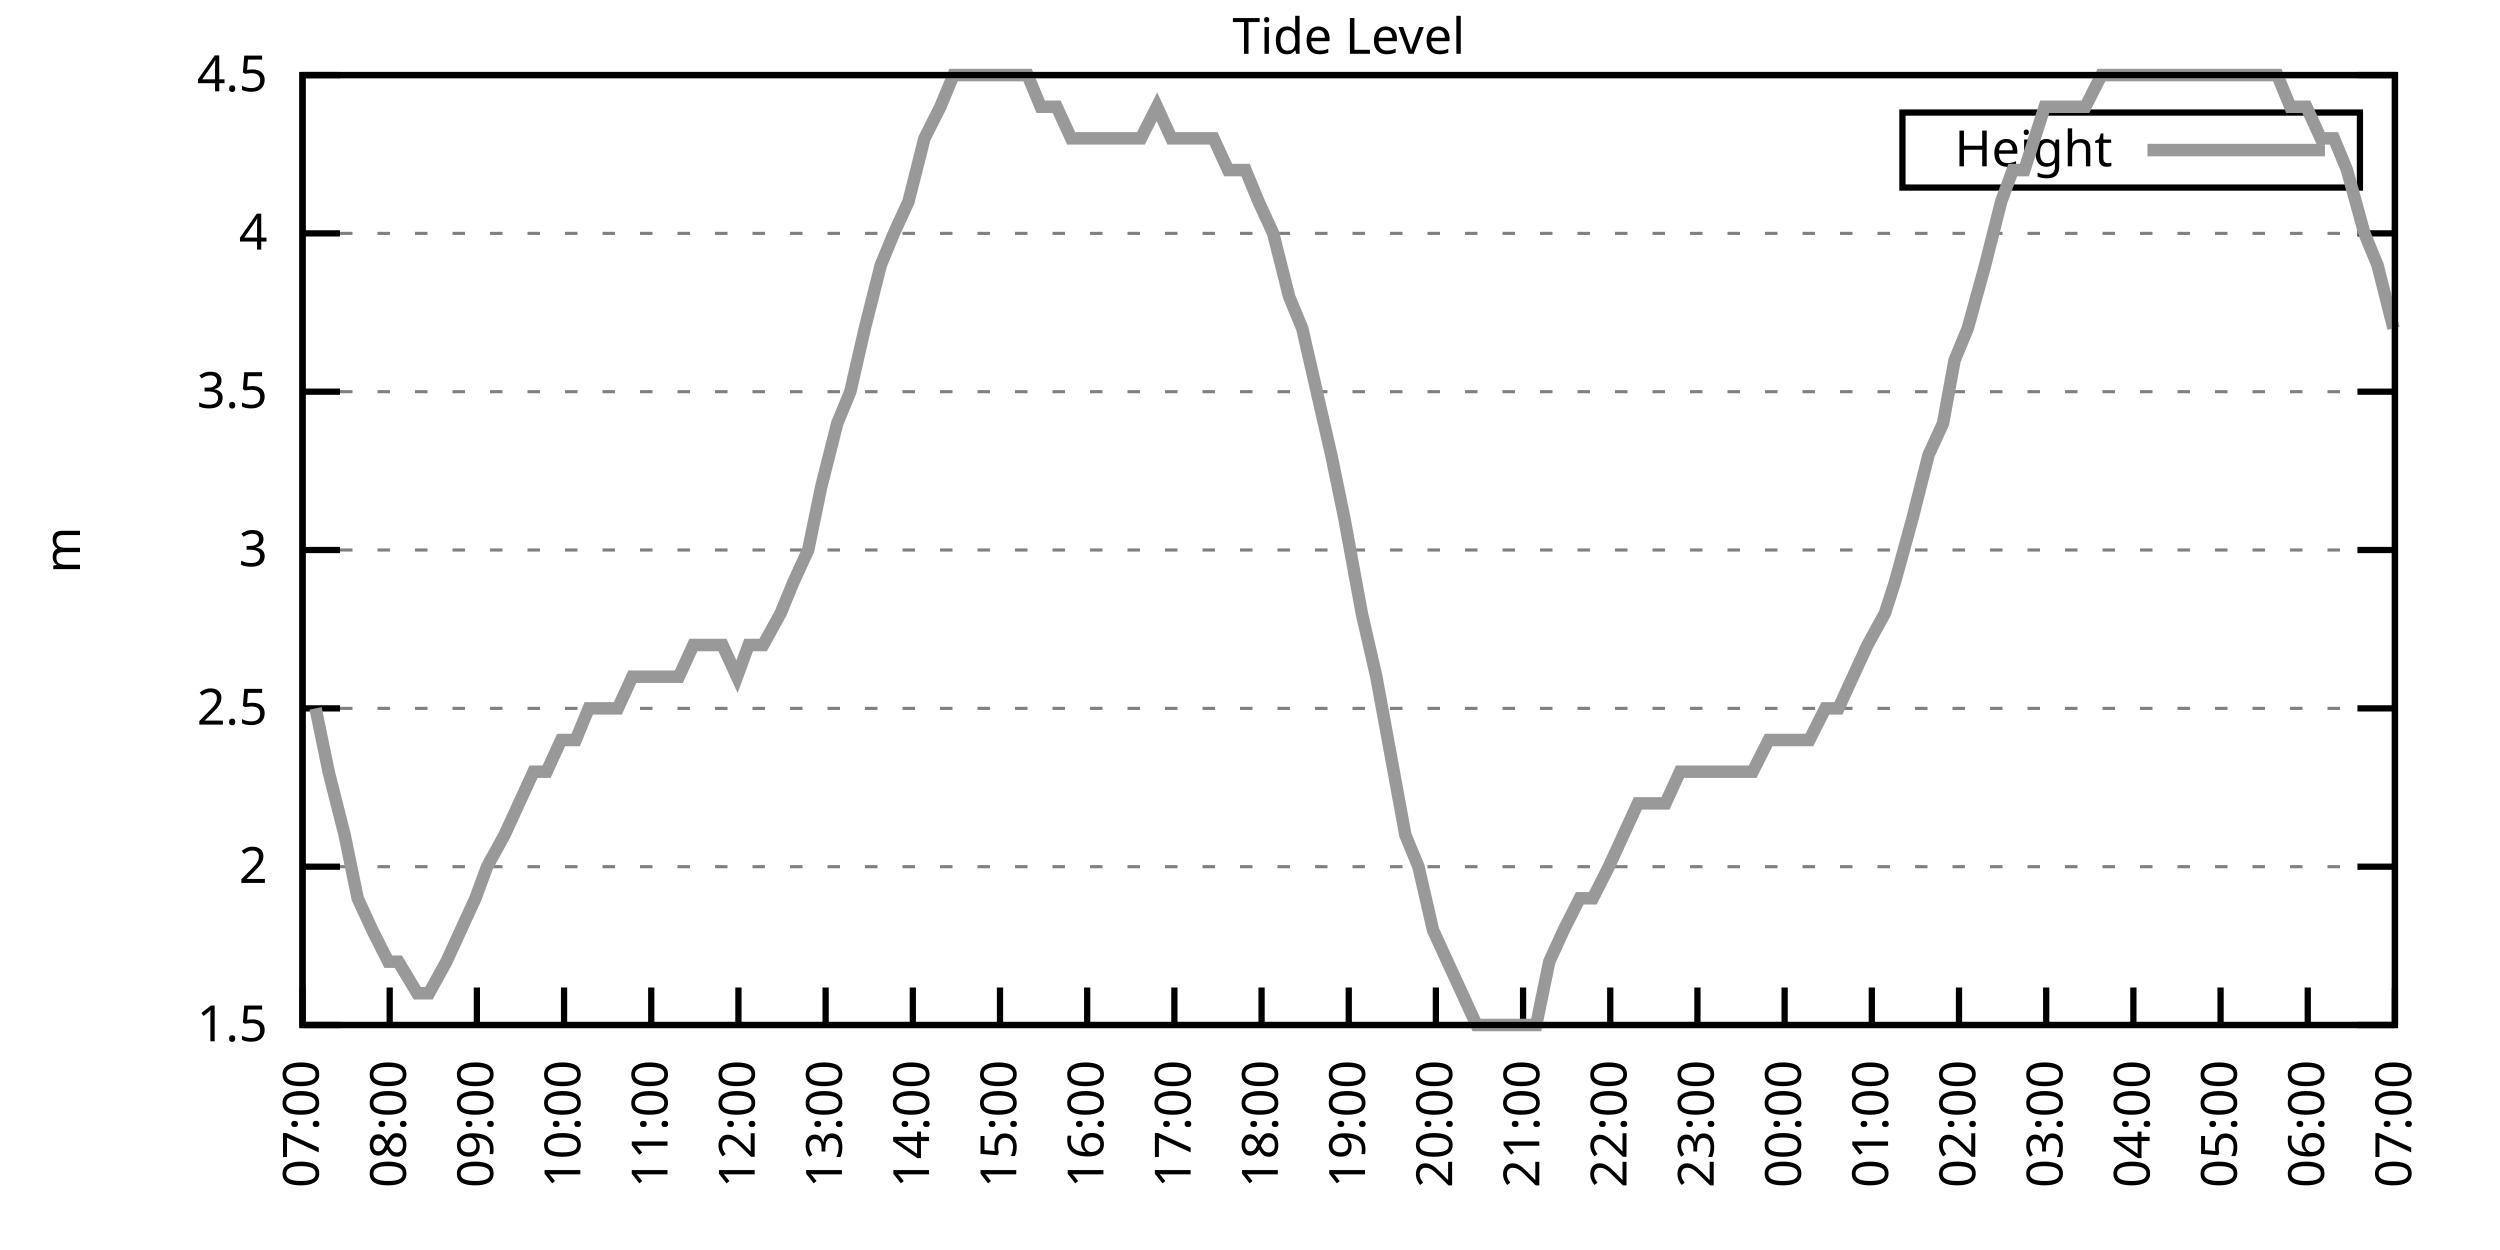
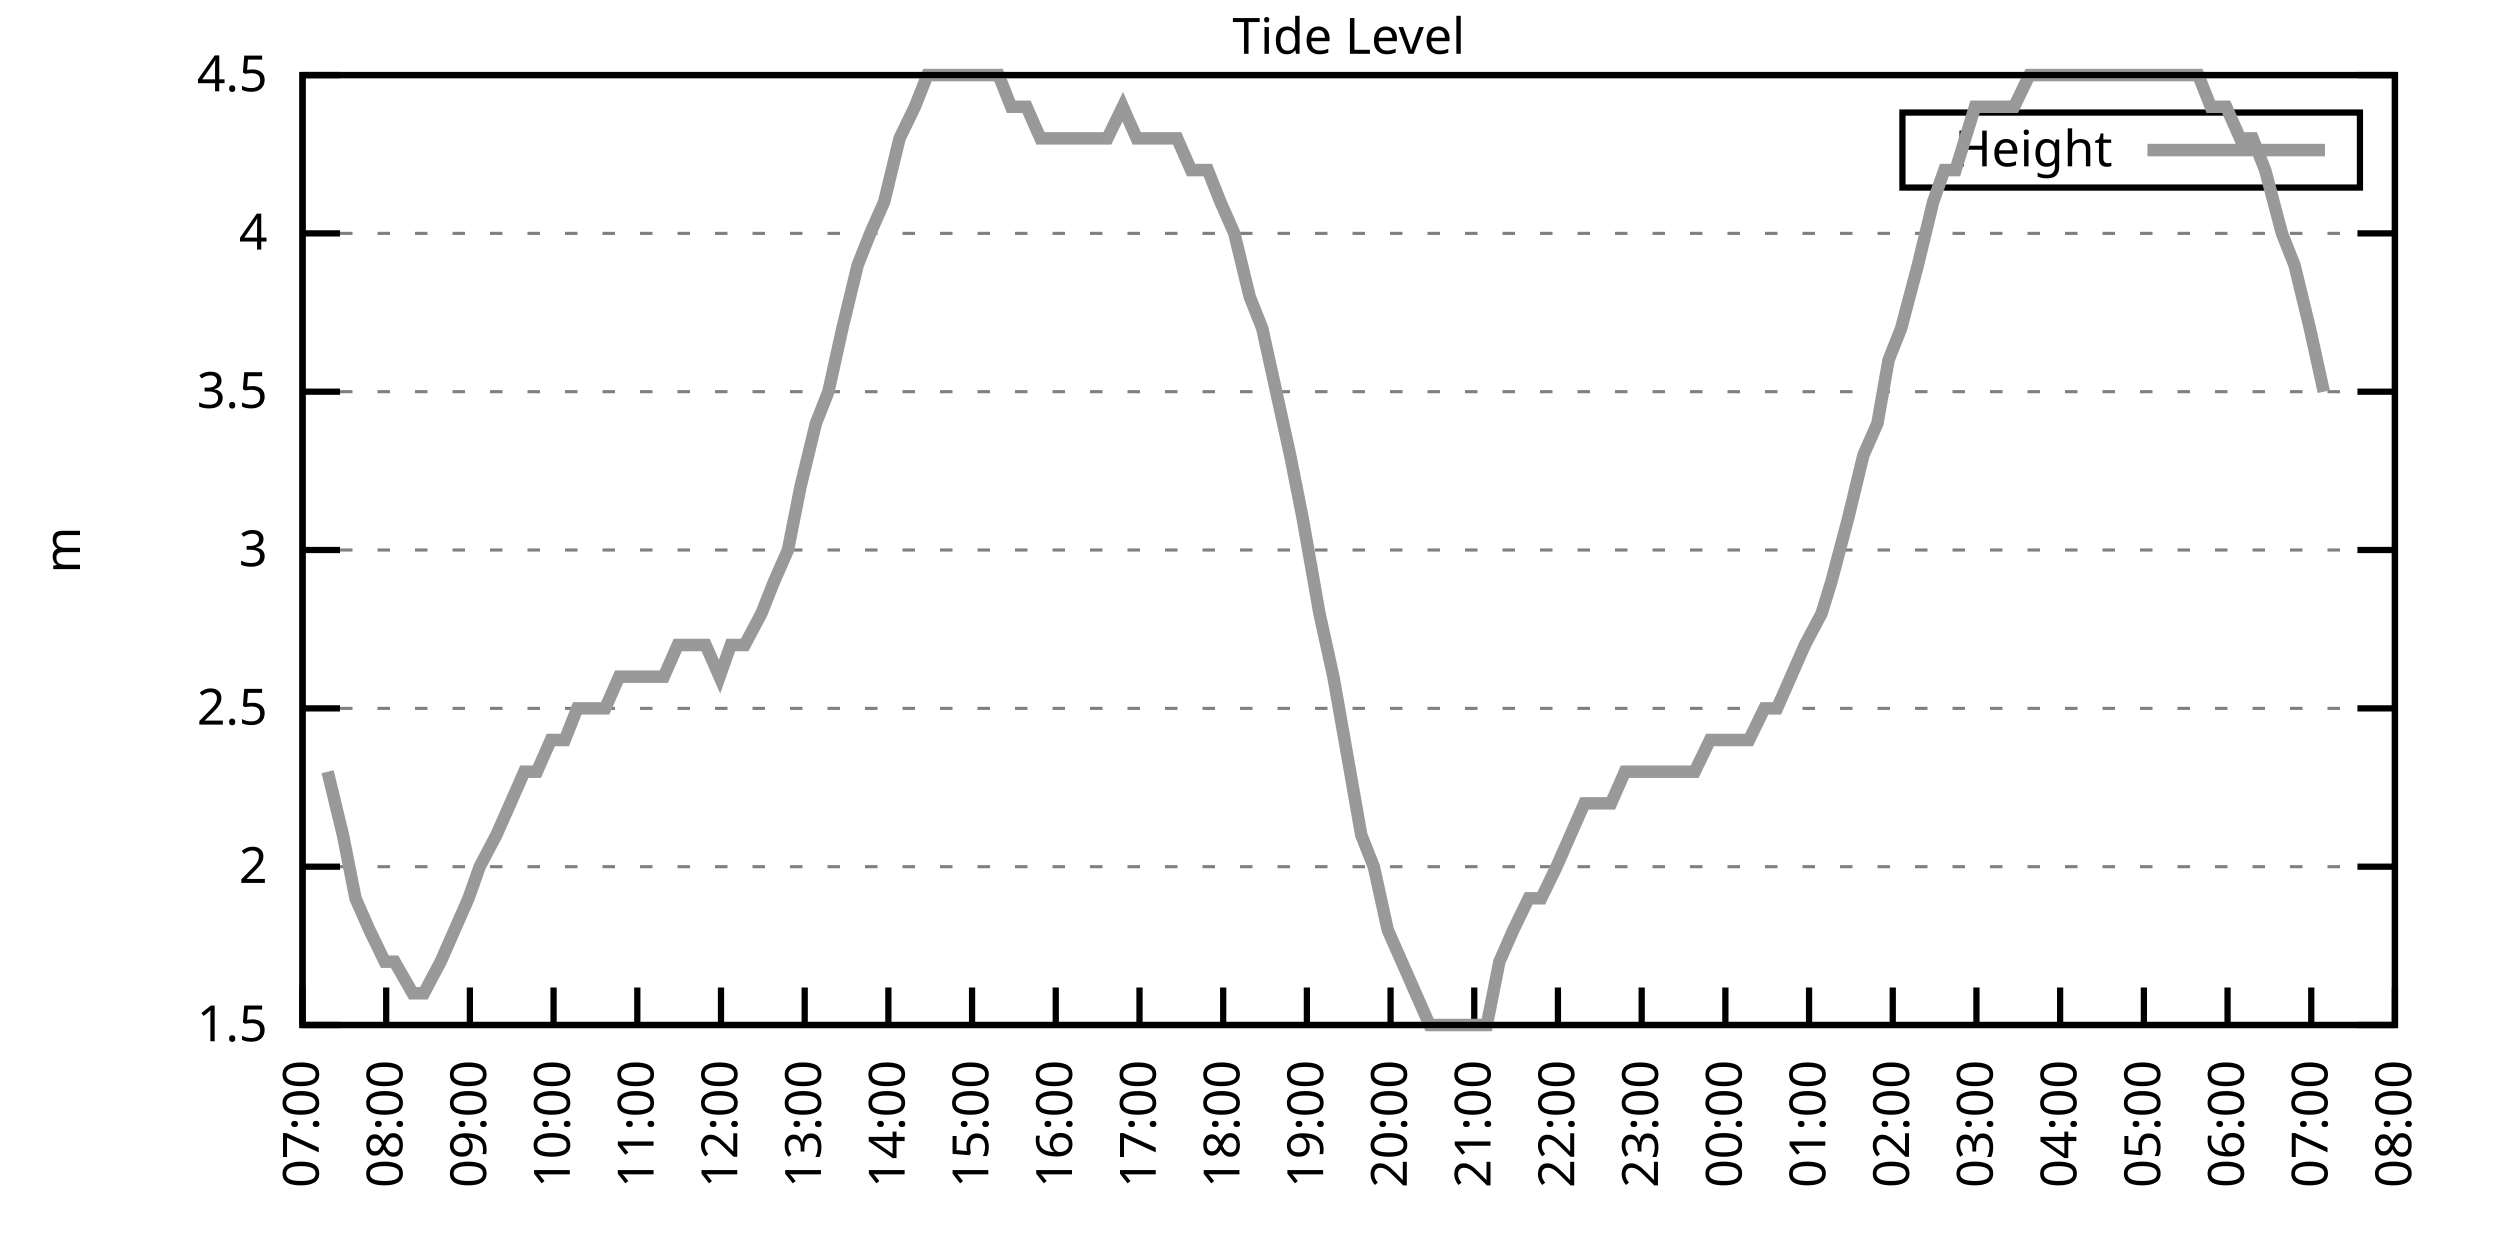
<svg xmlns="http://www.w3.org/2000/svg" xmlns:xlink="http://www.w3.org/1999/xlink" width="400" height="200" viewBox="0 0 400 200">
  <g id="gnuplot_canvas">
    <rect x="0" y="0" width="400" height="200" fill="none" />
    <defs>
      <circle id="gpDot" r="0.5" stroke-width="0.5" stroke="currentColor" />
      <path id="gpPt0" stroke-width="0.333" stroke="currentColor" d="M-1,0 h2 M0,-1 v2" />
      <path id="gpPt1" stroke-width="0.333" stroke="currentColor" d="M-1,-1 L1,1 M1,-1 L-1,1" />
      <path id="gpPt2" stroke-width="0.333" stroke="currentColor" d="M-1,0 L1,0 M0,-1 L0,1 M-1,-1 L1,1 M-1,1 L1,-1" />
      <rect id="gpPt3" stroke-width="0.333" stroke="currentColor" x="-1" y="-1" width="2" height="2" />
      <rect id="gpPt4" stroke-width="0.333" stroke="currentColor" fill="currentColor" x="-1" y="-1" width="2" height="2" />
      <circle id="gpPt5" stroke-width="0.333" stroke="currentColor" cx="0" cy="0" r="1" />
      <use xlink:href="#gpPt5" id="gpPt6" fill="currentColor" stroke="none" />
      <path id="gpPt7" stroke-width="0.333" stroke="currentColor" d="M0,-1.33 L-1.33,0.67 L1.33,0.67 z" />
      <use xlink:href="#gpPt7" id="gpPt8" fill="currentColor" stroke="none" />
      <use xlink:href="#gpPt7" id="gpPt9" stroke="currentColor" transform="rotate(180)" />
      <use xlink:href="#gpPt9" id="gpPt10" fill="currentColor" stroke="none" />
      <use xlink:href="#gpPt3" id="gpPt11" stroke="currentColor" transform="rotate(45)" />
      <use xlink:href="#gpPt11" id="gpPt12" fill="currentColor" stroke="none" />
      <path id="gpPt13" stroke-width="0.333" stroke="currentColor" d="M0,1.330 L1.265,0.411 L0.782,-1.067 L-0.782,-1.076 L-1.265,0.411 z" />
      <use xlink:href="#gpPt13" id="gpPt14" fill="currentColor" stroke="none" />
      <filter id="textbox" filterUnits="objectBoundingBox" x="0" y="0" height="1" width="1">
        <feFlood flood-color="white" flood-opacity="1" result="bgnd" />
        <feComposite in="SourceGraphic" in2="bgnd" operator="atop" />
      </filter>
      <filter id="greybox" filterUnits="objectBoundingBox" x="0" y="0" height="1" width="1">
        <feFlood flood-color="lightgrey" flood-opacity="1" result="grey" />
        <feComposite in="SourceGraphic" in2="grey" operator="atop" />
      </filter>
    </defs>
    <g fill="none" color="white" stroke="currentColor" stroke-width="1.00" stroke-linecap="butt" stroke-linejoin="miter">
</g>
    <g fill="none" color="black" stroke="currentColor" stroke-width="1.00" stroke-linecap="butt" stroke-linejoin="miter">
      <g stroke="none" shape-rendering="crispEdges">
        <polygon fill="rgb(255, 255, 255)" points="48.40,164.00 383.18,164.00 383.18,12.02 48.40,12.02 " />
      </g>
    </g>
    <g fill="none" color="black" stroke="currentColor" stroke-width="1.00" stroke-linecap="butt" stroke-linejoin="miter">
</g>
    <g fill="none" color="black" stroke="black" stroke-width="0.50" stroke-linecap="butt" stroke-linejoin="miter">
</g>
    <g fill="none" color="gray" stroke="currentColor" stroke-width="0.50" stroke-linecap="butt" stroke-linejoin="miter">
      <path stroke="gray" stroke-dasharray="2,4" class="gridline" d="M48.40,164.00 L383.19,164.00  " />
    </g>
    <g fill="none" color="gray" stroke="gray" stroke-width="1.00" stroke-linecap="butt" stroke-linejoin="miter">
</g>
    <g fill="none" color="black" stroke="currentColor" stroke-width="1.00" stroke-linecap="butt" stroke-linejoin="miter">
      <path stroke="black" d="M48.40,164.00 L54.40,164.00 M383.19,164.00 L377.19,164.00  " />
      <g transform="translate(42.80,166.60)" stroke="none" fill="black" font-family="Sans" font-size="8.00" text-anchor="end">
        <text>
          <tspan font-family="Sans"> 1.5</tspan>
        </text>
      </g>
    </g>
    <g fill="none" color="black" stroke="currentColor" stroke-width="1.00" stroke-linecap="butt" stroke-linejoin="miter">
</g>
    <g fill="none" color="black" stroke="black" stroke-width="0.50" stroke-linecap="butt" stroke-linejoin="miter">
</g>
    <g fill="none" color="gray" stroke="currentColor" stroke-width="0.50" stroke-linecap="butt" stroke-linejoin="miter">
      <path stroke="gray" stroke-dasharray="2,4" class="gridline" d="M48.40,138.67 L383.19,138.67  " />
    </g>
    <g fill="none" color="gray" stroke="gray" stroke-width="1.00" stroke-linecap="butt" stroke-linejoin="miter">
</g>
    <g fill="none" color="black" stroke="currentColor" stroke-width="1.00" stroke-linecap="butt" stroke-linejoin="miter">
      <path stroke="black" d="M48.40,138.67 L54.40,138.67 M383.19,138.67 L377.19,138.67  " />
      <g transform="translate(42.80,141.27)" stroke="none" fill="black" font-family="Sans" font-size="8.00" text-anchor="end">
        <text>
          <tspan font-family="Sans"> 2</tspan>
        </text>
      </g>
    </g>
    <g fill="none" color="black" stroke="currentColor" stroke-width="1.00" stroke-linecap="butt" stroke-linejoin="miter">
</g>
    <g fill="none" color="black" stroke="black" stroke-width="0.50" stroke-linecap="butt" stroke-linejoin="miter">
</g>
    <g fill="none" color="gray" stroke="currentColor" stroke-width="0.50" stroke-linecap="butt" stroke-linejoin="miter">
      <path stroke="gray" stroke-dasharray="2,4" class="gridline" d="M48.40,113.34 L383.19,113.34  " />
    </g>
    <g fill="none" color="gray" stroke="gray" stroke-width="1.00" stroke-linecap="butt" stroke-linejoin="miter">
</g>
    <g fill="none" color="black" stroke="currentColor" stroke-width="1.00" stroke-linecap="butt" stroke-linejoin="miter">
      <path stroke="black" d="M48.40,113.34 L54.40,113.34 M383.19,113.34 L377.19,113.34  " />
      <g transform="translate(42.80,115.94)" stroke="none" fill="black" font-family="Sans" font-size="8.00" text-anchor="end">
        <text>
          <tspan font-family="Sans"> 2.5</tspan>
        </text>
      </g>
    </g>
    <g fill="none" color="black" stroke="currentColor" stroke-width="1.00" stroke-linecap="butt" stroke-linejoin="miter">
</g>
    <g fill="none" color="black" stroke="black" stroke-width="0.50" stroke-linecap="butt" stroke-linejoin="miter">
</g>
    <g fill="none" color="gray" stroke="currentColor" stroke-width="0.50" stroke-linecap="butt" stroke-linejoin="miter">
      <path stroke="gray" stroke-dasharray="2,4" class="gridline" d="M48.40,88.00 L383.19,88.00  " />
    </g>
    <g fill="none" color="gray" stroke="gray" stroke-width="1.00" stroke-linecap="butt" stroke-linejoin="miter">
</g>
    <g fill="none" color="black" stroke="currentColor" stroke-width="1.00" stroke-linecap="butt" stroke-linejoin="miter">
      <path stroke="black" d="M48.40,88.00 L54.40,88.00 M383.19,88.00 L377.19,88.00  " />
      <g transform="translate(42.80,90.60)" stroke="none" fill="black" font-family="Sans" font-size="8.00" text-anchor="end">
        <text>
          <tspan font-family="Sans"> 3</tspan>
        </text>
      </g>
    </g>
    <g fill="none" color="black" stroke="currentColor" stroke-width="1.00" stroke-linecap="butt" stroke-linejoin="miter">
</g>
    <g fill="none" color="black" stroke="black" stroke-width="0.50" stroke-linecap="butt" stroke-linejoin="miter">
</g>
    <g fill="none" color="gray" stroke="currentColor" stroke-width="0.50" stroke-linecap="butt" stroke-linejoin="miter">
      <path stroke="gray" stroke-dasharray="2,4" class="gridline" d="M48.40,62.67 L383.19,62.67  " />
    </g>
    <g fill="none" color="gray" stroke="gray" stroke-width="1.00" stroke-linecap="butt" stroke-linejoin="miter">
</g>
    <g fill="none" color="black" stroke="currentColor" stroke-width="1.00" stroke-linecap="butt" stroke-linejoin="miter">
      <path stroke="black" d="M48.40,62.67 L54.40,62.67 M383.19,62.67 L377.19,62.67  " />
      <g transform="translate(42.80,65.27)" stroke="none" fill="black" font-family="Sans" font-size="8.00" text-anchor="end">
        <text>
          <tspan font-family="Sans"> 3.5</tspan>
        </text>
      </g>
    </g>
    <g fill="none" color="black" stroke="currentColor" stroke-width="1.00" stroke-linecap="butt" stroke-linejoin="miter">
</g>
    <g fill="none" color="black" stroke="black" stroke-width="0.50" stroke-linecap="butt" stroke-linejoin="miter">
</g>
    <g fill="none" color="gray" stroke="currentColor" stroke-width="0.50" stroke-linecap="butt" stroke-linejoin="miter">
      <path stroke="gray" stroke-dasharray="2,4" class="gridline" d="M48.40,37.34 L383.19,37.34  " />
    </g>
    <g fill="none" color="gray" stroke="gray" stroke-width="1.00" stroke-linecap="butt" stroke-linejoin="miter">
</g>
    <g fill="none" color="black" stroke="currentColor" stroke-width="1.00" stroke-linecap="butt" stroke-linejoin="miter">
      <path stroke="black" d="M48.40,37.34 L54.40,37.34 M383.19,37.34 L377.19,37.34  " />
      <g transform="translate(42.80,39.94)" stroke="none" fill="black" font-family="Sans" font-size="8.00" text-anchor="end">
        <text>
          <tspan font-family="Sans"> 4</tspan>
        </text>
      </g>
    </g>
    <g fill="none" color="black" stroke="currentColor" stroke-width="1.00" stroke-linecap="butt" stroke-linejoin="miter">
</g>
    <g fill="none" color="black" stroke="black" stroke-width="0.50" stroke-linecap="butt" stroke-linejoin="miter">
</g>
    <g fill="none" color="gray" stroke="currentColor" stroke-width="0.50" stroke-linecap="butt" stroke-linejoin="miter">
      <path stroke="gray" stroke-dasharray="2,4" class="gridline" d="M48.40,12.01 L383.19,12.01  " />
    </g>
    <g fill="none" color="gray" stroke="gray" stroke-width="1.00" stroke-linecap="butt" stroke-linejoin="miter">
</g>
    <g fill="none" color="black" stroke="currentColor" stroke-width="1.00" stroke-linecap="butt" stroke-linejoin="miter">
      <path stroke="black" d="M48.40,12.01 L54.40,12.01 M383.19,12.01 L377.19,12.01  " />
      <g transform="translate(42.80,14.61)" stroke="none" fill="black" font-family="Sans" font-size="8.00" text-anchor="end">
        <text>
          <tspan font-family="Sans"> 4.5</tspan>
        </text>
      </g>
    </g>
    <g fill="none" color="black" stroke="currentColor" stroke-width="1.00" stroke-linecap="butt" stroke-linejoin="miter">
      <path stroke="black" d="M48.40,164.00 L48.40,158.00  " />
      <g transform="translate(51.00,169.60) rotate(270.00)" stroke="none" fill="black" font-family="Sans" font-size="8.00" text-anchor="end">
        <text>
          <tspan font-family="Sans">07:00</tspan>
        </text>
      </g>
    </g>
    <g fill="none" color="black" stroke="currentColor" stroke-width="1.00" stroke-linecap="butt" stroke-linejoin="miter">
-       <path stroke="black" d="M62.35,164.00 L62.35,158.00  " />
-       <g transform="translate(64.95,169.60) rotate(270.00)" stroke="none" fill="black" font-family="Sans" font-size="8.00" text-anchor="end">
+       <path stroke="black" d="M61.79,164.00 L61.79,158.00  " />
+       <g transform="translate(64.39,169.60) rotate(270.00)" stroke="none" fill="black" font-family="Sans" font-size="8.00" text-anchor="end">
        <text>
          <tspan font-family="Sans">08:00</tspan>
        </text>
      </g>
    </g>
    <g fill="none" color="black" stroke="currentColor" stroke-width="1.00" stroke-linecap="butt" stroke-linejoin="miter">
-       <path stroke="black" d="M76.30,164.00 L76.30,158.00  " />
-       <g transform="translate(78.90,169.60) rotate(270.00)" stroke="none" fill="black" font-family="Sans" font-size="8.00" text-anchor="end">
+       <path stroke="black" d="M75.18,164.00 L75.18,158.00  " />
+       <g transform="translate(77.78,169.60) rotate(270.00)" stroke="none" fill="black" font-family="Sans" font-size="8.00" text-anchor="end">
        <text>
          <tspan font-family="Sans">09:00</tspan>
        </text>
      </g>
    </g>
    <g fill="none" color="black" stroke="currentColor" stroke-width="1.00" stroke-linecap="butt" stroke-linejoin="miter">
-       <path stroke="black" d="M90.25,164.00 L90.25,158.00  " />
-       <g transform="translate(92.85,169.60) rotate(270.00)" stroke="none" fill="black" font-family="Sans" font-size="8.00" text-anchor="end">
+       <path stroke="black" d="M88.57,164.00 L88.57,158.00  " />
+       <g transform="translate(91.17,169.60) rotate(270.00)" stroke="none" fill="black" font-family="Sans" font-size="8.00" text-anchor="end">
        <text>
          <tspan font-family="Sans">10:00</tspan>
        </text>
      </g>
    </g>
    <g fill="none" color="black" stroke="currentColor" stroke-width="1.00" stroke-linecap="butt" stroke-linejoin="miter">
-       <path stroke="black" d="M104.20,164.00 L104.20,158.00  " />
-       <g transform="translate(106.80,169.60) rotate(270.00)" stroke="none" fill="black" font-family="Sans" font-size="8.00" text-anchor="end">
+       <path stroke="black" d="M101.97,164.00 L101.97,158.00  " />
+       <g transform="translate(104.57,169.60) rotate(270.00)" stroke="none" fill="black" font-family="Sans" font-size="8.00" text-anchor="end">
        <text>
          <tspan font-family="Sans">11:00</tspan>
        </text>
      </g>
    </g>
    <g fill="none" color="black" stroke="currentColor" stroke-width="1.00" stroke-linecap="butt" stroke-linejoin="miter">
-       <path stroke="black" d="M118.15,164.00 L118.15,158.00  " />
-       <g transform="translate(120.75,169.60) rotate(270.00)" stroke="none" fill="black" font-family="Sans" font-size="8.00" text-anchor="end">
+       <path stroke="black" d="M115.36,164.00 L115.36,158.00  " />
+       <g transform="translate(117.96,169.60) rotate(270.00)" stroke="none" fill="black" font-family="Sans" font-size="8.00" text-anchor="end">
        <text>
          <tspan font-family="Sans">12:00</tspan>
        </text>
      </g>
    </g>
    <g fill="none" color="black" stroke="currentColor" stroke-width="1.00" stroke-linecap="butt" stroke-linejoin="miter">
-       <path stroke="black" d="M132.10,164.00 L132.10,158.00  " />
-       <g transform="translate(134.70,169.60) rotate(270.00)" stroke="none" fill="black" font-family="Sans" font-size="8.00" text-anchor="end">
+       <path stroke="black" d="M128.75,164.00 L128.75,158.00  " />
+       <g transform="translate(131.35,169.60) rotate(270.00)" stroke="none" fill="black" font-family="Sans" font-size="8.00" text-anchor="end">
        <text>
          <tspan font-family="Sans">13:00</tspan>
        </text>
      </g>
    </g>
    <g fill="none" color="black" stroke="currentColor" stroke-width="1.00" stroke-linecap="butt" stroke-linejoin="miter">
-       <path stroke="black" d="M146.05,164.00 L146.05,158.00  " />
-       <g transform="translate(148.65,169.60) rotate(270.00)" stroke="none" fill="black" font-family="Sans" font-size="8.00" text-anchor="end">
+       <path stroke="black" d="M142.14,164.00 L142.14,158.00  " />
+       <g transform="translate(144.74,169.60) rotate(270.00)" stroke="none" fill="black" font-family="Sans" font-size="8.00" text-anchor="end">
        <text>
          <tspan font-family="Sans">14:00</tspan>
        </text>
      </g>
    </g>
    <g fill="none" color="black" stroke="currentColor" stroke-width="1.00" stroke-linecap="butt" stroke-linejoin="miter">
-       <path stroke="black" d="M160.00,164.00 L160.00,158.00  " />
-       <g transform="translate(162.60,169.60) rotate(270.00)" stroke="none" fill="black" font-family="Sans" font-size="8.00" text-anchor="end">
+       <path stroke="black" d="M155.53,164.00 L155.53,158.00  " />
+       <g transform="translate(158.13,169.60) rotate(270.00)" stroke="none" fill="black" font-family="Sans" font-size="8.00" text-anchor="end">
        <text>
          <tspan font-family="Sans">15:00</tspan>
        </text>
      </g>
    </g>
    <g fill="none" color="black" stroke="currentColor" stroke-width="1.00" stroke-linecap="butt" stroke-linejoin="miter">
-       <path stroke="black" d="M173.95,164.00 L173.95,158.00  " />
-       <g transform="translate(176.55,169.60) rotate(270.00)" stroke="none" fill="black" font-family="Sans" font-size="8.00" text-anchor="end">
+       <path stroke="black" d="M168.92,164.00 L168.92,158.00  " />
+       <g transform="translate(171.52,169.60) rotate(270.00)" stroke="none" fill="black" font-family="Sans" font-size="8.00" text-anchor="end">
        <text>
          <tspan font-family="Sans">16:00</tspan>
        </text>
      </g>
    </g>
    <g fill="none" color="black" stroke="currentColor" stroke-width="1.00" stroke-linecap="butt" stroke-linejoin="miter">
-       <path stroke="black" d="M187.90,164.00 L187.90,158.00  " />
-       <g transform="translate(190.50,169.60) rotate(270.00)" stroke="none" fill="black" font-family="Sans" font-size="8.00" text-anchor="end">
+       <path stroke="black" d="M182.32,164.00 L182.32,158.00  " />
+       <g transform="translate(184.92,169.60) rotate(270.00)" stroke="none" fill="black" font-family="Sans" font-size="8.00" text-anchor="end">
        <text>
          <tspan font-family="Sans">17:00</tspan>
        </text>
      </g>
    </g>
    <g fill="none" color="black" stroke="currentColor" stroke-width="1.00" stroke-linecap="butt" stroke-linejoin="miter">
-       <path stroke="black" d="M201.85,164.00 L201.85,158.00  " />
-       <g transform="translate(204.45,169.60) rotate(270.00)" stroke="none" fill="black" font-family="Sans" font-size="8.00" text-anchor="end">
+       <path stroke="black" d="M195.71,164.00 L195.71,158.00  " />
+       <g transform="translate(198.31,169.60) rotate(270.00)" stroke="none" fill="black" font-family="Sans" font-size="8.00" text-anchor="end">
        <text>
          <tspan font-family="Sans">18:00</tspan>
        </text>
      </g>
    </g>
    <g fill="none" color="black" stroke="currentColor" stroke-width="1.00" stroke-linecap="butt" stroke-linejoin="miter">
-       <path stroke="black" d="M215.80,164.00 L215.80,158.00  " />
-       <g transform="translate(218.40,169.60) rotate(270.00)" stroke="none" fill="black" font-family="Sans" font-size="8.00" text-anchor="end">
+       <path stroke="black" d="M209.10,164.00 L209.10,158.00  " />
+       <g transform="translate(211.70,169.60) rotate(270.00)" stroke="none" fill="black" font-family="Sans" font-size="8.00" text-anchor="end">
        <text>
          <tspan font-family="Sans">19:00</tspan>
        </text>
      </g>
    </g>
    <g fill="none" color="black" stroke="currentColor" stroke-width="1.00" stroke-linecap="butt" stroke-linejoin="miter">
-       <path stroke="black" d="M229.74,164.00 L229.74,158.00  " />
-       <g transform="translate(232.34,169.60) rotate(270.00)" stroke="none" fill="black" font-family="Sans" font-size="8.00" text-anchor="end">
+       <path stroke="black" d="M222.49,164.00 L222.49,158.00  " />
+       <g transform="translate(225.09,169.60) rotate(270.00)" stroke="none" fill="black" font-family="Sans" font-size="8.00" text-anchor="end">
        <text>
          <tspan font-family="Sans">20:00</tspan>
        </text>
      </g>
    </g>
    <g fill="none" color="black" stroke="currentColor" stroke-width="1.00" stroke-linecap="butt" stroke-linejoin="miter">
-       <path stroke="black" d="M243.69,164.00 L243.69,158.00  " />
-       <g transform="translate(246.29,169.60) rotate(270.00)" stroke="none" fill="black" font-family="Sans" font-size="8.00" text-anchor="end">
+       <path stroke="black" d="M235.88,164.00 L235.88,158.00  " />
+       <g transform="translate(238.48,169.60) rotate(270.00)" stroke="none" fill="black" font-family="Sans" font-size="8.00" text-anchor="end">
        <text>
          <tspan font-family="Sans">21:00</tspan>
        </text>
      </g>
    </g>
    <g fill="none" color="black" stroke="currentColor" stroke-width="1.00" stroke-linecap="butt" stroke-linejoin="miter">
-       <path stroke="black" d="M257.64,164.00 L257.64,158.00  " />
-       <g transform="translate(260.24,169.60) rotate(270.00)" stroke="none" fill="black" font-family="Sans" font-size="8.00" text-anchor="end">
+       <path stroke="black" d="M249.27,164.00 L249.27,158.00  " />
+       <g transform="translate(251.87,169.60) rotate(270.00)" stroke="none" fill="black" font-family="Sans" font-size="8.00" text-anchor="end">
        <text>
          <tspan font-family="Sans">22:00</tspan>
        </text>
      </g>
    </g>
    <g fill="none" color="black" stroke="currentColor" stroke-width="1.00" stroke-linecap="butt" stroke-linejoin="miter">
-       <path stroke="black" d="M271.59,164.00 L271.59,158.00  " />
-       <g transform="translate(274.19,169.60) rotate(270.00)" stroke="none" fill="black" font-family="Sans" font-size="8.00" text-anchor="end">
+       <path stroke="black" d="M262.67,164.00 L262.67,158.00  " />
+       <g transform="translate(265.27,169.60) rotate(270.00)" stroke="none" fill="black" font-family="Sans" font-size="8.00" text-anchor="end">
        <text>
          <tspan font-family="Sans">23:00</tspan>
        </text>
      </g>
    </g>
    <g fill="none" color="black" stroke="currentColor" stroke-width="1.00" stroke-linecap="butt" stroke-linejoin="miter">
-       <path stroke="black" d="M285.54,164.00 L285.54,158.00  " />
-       <g transform="translate(288.14,169.60) rotate(270.00)" stroke="none" fill="black" font-family="Sans" font-size="8.00" text-anchor="end">
+       <path stroke="black" d="M276.06,164.00 L276.06,158.00  " />
+       <g transform="translate(278.66,169.60) rotate(270.00)" stroke="none" fill="black" font-family="Sans" font-size="8.00" text-anchor="end">
        <text>
          <tspan font-family="Sans">00:00</tspan>
        </text>
      </g>
    </g>
    <g fill="none" color="black" stroke="currentColor" stroke-width="1.00" stroke-linecap="butt" stroke-linejoin="miter">
-       <path stroke="black" d="M299.49,164.00 L299.49,158.00  " />
-       <g transform="translate(302.09,169.60) rotate(270.00)" stroke="none" fill="black" font-family="Sans" font-size="8.00" text-anchor="end">
+       <path stroke="black" d="M289.45,164.00 L289.45,158.00  " />
+       <g transform="translate(292.05,169.60) rotate(270.00)" stroke="none" fill="black" font-family="Sans" font-size="8.00" text-anchor="end">
        <text>
          <tspan font-family="Sans">01:00</tspan>
        </text>
      </g>
    </g>
    <g fill="none" color="black" stroke="currentColor" stroke-width="1.00" stroke-linecap="butt" stroke-linejoin="miter">
-       <path stroke="black" d="M313.44,164.00 L313.44,158.00  " />
-       <g transform="translate(316.04,169.60) rotate(270.00)" stroke="none" fill="black" font-family="Sans" font-size="8.00" text-anchor="end">
+       <path stroke="black" d="M302.84,164.00 L302.84,158.00  " />
+       <g transform="translate(305.44,169.60) rotate(270.00)" stroke="none" fill="black" font-family="Sans" font-size="8.00" text-anchor="end">
        <text>
          <tspan font-family="Sans">02:00</tspan>
        </text>
      </g>
    </g>
    <g fill="none" color="black" stroke="currentColor" stroke-width="1.00" stroke-linecap="butt" stroke-linejoin="miter">
-       <path stroke="black" d="M327.39,164.00 L327.39,158.00  " />
-       <g transform="translate(329.99,169.60) rotate(270.00)" stroke="none" fill="black" font-family="Sans" font-size="8.00" text-anchor="end">
+       <path stroke="black" d="M316.23,164.00 L316.23,158.00  " />
+       <g transform="translate(318.83,169.60) rotate(270.00)" stroke="none" fill="black" font-family="Sans" font-size="8.00" text-anchor="end">
        <text>
          <tspan font-family="Sans">03:00</tspan>
        </text>
      </g>
    </g>
    <g fill="none" color="black" stroke="currentColor" stroke-width="1.00" stroke-linecap="butt" stroke-linejoin="miter">
-       <path stroke="black" d="M341.34,164.00 L341.34,158.00  " />
-       <g transform="translate(343.94,169.60) rotate(270.00)" stroke="none" fill="black" font-family="Sans" font-size="8.00" text-anchor="end">
+       <path stroke="black" d="M329.62,164.00 L329.62,158.00  " />
+       <g transform="translate(332.22,169.60) rotate(270.00)" stroke="none" fill="black" font-family="Sans" font-size="8.00" text-anchor="end">
        <text>
          <tspan font-family="Sans">04:00</tspan>
        </text>
      </g>
    </g>
    <g fill="none" color="black" stroke="currentColor" stroke-width="1.00" stroke-linecap="butt" stroke-linejoin="miter">
-       <path stroke="black" d="M355.29,164.00 L355.29,158.00  " />
-       <g transform="translate(357.89,169.60) rotate(270.00)" stroke="none" fill="black" font-family="Sans" font-size="8.00" text-anchor="end">
+       <path stroke="black" d="M343.02,164.00 L343.02,158.00  " />
+       <g transform="translate(345.62,169.60) rotate(270.00)" stroke="none" fill="black" font-family="Sans" font-size="8.00" text-anchor="end">
        <text>
          <tspan font-family="Sans">05:00</tspan>
        </text>
      </g>
    </g>
    <g fill="none" color="black" stroke="currentColor" stroke-width="1.00" stroke-linecap="butt" stroke-linejoin="miter">
-       <path stroke="black" d="M369.24,164.00 L369.24,158.00  " />
-       <g transform="translate(371.84,169.60) rotate(270.00)" stroke="none" fill="black" font-family="Sans" font-size="8.00" text-anchor="end">
+       <path stroke="black" d="M356.41,164.00 L356.41,158.00  " />
+       <g transform="translate(359.01,169.60) rotate(270.00)" stroke="none" fill="black" font-family="Sans" font-size="8.00" text-anchor="end">
        <text>
          <tspan font-family="Sans">06:00</tspan>
+         </text>
+       </g>
+     </g>
+     <g fill="none" color="black" stroke="currentColor" stroke-width="1.00" stroke-linecap="butt" stroke-linejoin="miter">
+       <path stroke="black" d="M369.80,164.00 L369.80,158.00  " />
+       <g transform="translate(372.40,169.60) rotate(270.00)" stroke="none" fill="black" font-family="Sans" font-size="8.00" text-anchor="end">
+         <text>
+           <tspan font-family="Sans">07:00</tspan>
        </text>
      </g>
    </g>
    <g fill="none" color="black" stroke="currentColor" stroke-width="1.00" stroke-linecap="butt" stroke-linejoin="miter">
      <path stroke="black" d="M383.19,164.00 L383.19,158.00  " />
      <g transform="translate(385.79,169.60) rotate(270.00)" stroke="none" fill="black" font-family="Sans" font-size="8.00" text-anchor="end">
        <text>
-           <tspan font-family="Sans">07:00</tspan>
+           <tspan font-family="Sans">08:00</tspan>
        </text>
      </g>
    </g>
    <g fill="none" color="black" stroke="currentColor" stroke-width="1.00" stroke-linecap="butt" stroke-linejoin="miter">
</g>
    <g fill="none" color="black" stroke="currentColor" stroke-width="1.00" stroke-linecap="butt" stroke-linejoin="miter">
      <path stroke="black" d="M48.40,12.01 L48.40,164.00 L383.19,164.00 L383.19,12.01 L48.40,12.01 Z  " />
    </g>
    <g fill="none" color="black" stroke="currentColor" stroke-width="1.00" stroke-linecap="butt" stroke-linejoin="miter">
</g>
    <g fill="none" color="black" stroke="currentColor" stroke-width="1.00" stroke-linecap="butt" stroke-linejoin="miter">
      <path stroke="black" d="M304.39,30.01 L304.39,18.01 L377.59,18.01 L377.59,30.01 L304.39,30.01 Z  " />
    </g>
    <g id="Tide_level_plot_1">
      <g fill="none" color="white" stroke="black" stroke-width="2.00" stroke-linecap="butt" stroke-linejoin="miter">
</g>
      <g fill="none" color="black" stroke="currentColor" stroke-width="2.00" stroke-linecap="butt" stroke-linejoin="miter">
        <g transform="translate(337.99,26.61)" stroke="none" fill="black" font-family="Sans" font-size="8.00" text-anchor="end">
          <text>
            <tspan font-family="Sans">Height</tspan>
          </text>
        </g>
      </g>
      <g fill="none" color="black" stroke="currentColor" stroke-width="2.00" stroke-linecap="butt" stroke-linejoin="miter">
-         <path stroke="rgb(153, 153, 153)" d="M343.59,24.01 L371.99,24.01 M50.49,113.34 L52.58,123.47 L55.14,133.60 L57.23,143.73 L59.56,148.80 L62.12,153.87   L63.74,153.87 L66.77,158.93 L68.63,158.93 L71.42,153.87 L73.74,148.80 L76.07,143.73 L77.93,138.67 L80.72,133.60   L83.04,128.54 L85.37,123.47 L87.46,123.47 L89.78,118.40 L92.11,118.40 L94.20,113.34 L96.53,113.34 L98.85,113.34   L101.18,108.27 L103.97,108.27 L106.29,108.27 L108.62,108.27 L110.94,103.20 L113.27,103.20 L115.59,103.20 L117.92,108.27   L119.78,103.20 L122.10,103.20 L124.89,98.14 L126.98,93.07 L129.31,88.00 L131.40,77.87 L133.96,67.74 L136.05,62.67   L138.37,52.54 L140.93,42.41 L143.02,37.34 L145.35,32.28 L147.91,22.14 L150.46,17.08 L152.56,12.01 L154.65,12.01   L157.44,12.01 L159.76,12.01 L162.09,12.01 L164.41,12.01 L166.51,17.08 L169.06,17.08 L171.39,22.14 L173.48,22.14   L175.81,22.14 L178.36,22.14 L180.46,22.14 L182.55,22.14 L185.11,17.08 L187.43,22.14 L189.76,22.14 L192.08,22.14   L194.17,22.14 L196.50,27.21 L199.29,27.21 L201.38,32.28 L203.71,37.34 L206.26,47.47 L208.36,52.54 L210.68,62.67   L213.01,72.81 L215.10,82.94 L217.89,98.14 L220.21,108.27 L222.07,118.40 L224.86,133.60 L226.95,138.67 L229.28,148.80   L231.60,153.87 L233.93,158.93 L236.25,164.00 L238.58,164.00 L240.67,164.00 L243.46,164.00 L245.79,164.00 L247.88,153.87   L250.20,148.80 L252.76,143.73 L254.85,143.73 L257.41,138.67 L259.74,133.60 L262.06,128.54 L263.92,128.54 L266.48,128.54   L268.80,123.47 L270.90,123.47 L273.45,123.47 L276.01,123.47 L278.34,123.47 L280.43,123.47 L282.99,118.40 L285.31,118.40   L287.17,118.40 L289.50,118.40 L292.05,113.34 L294.15,113.34 L296.47,108.27 L298.80,103.20 L301.58,98.14 L303.21,93.07   L306.00,82.94 L308.56,72.81 L310.88,67.74 L312.74,57.61 L314.84,52.54 L317.63,42.41 L320.18,32.28 L322.04,27.21   L323.90,27.21 L327.16,17.08 L329.48,17.08 L331.81,17.08 L333.67,17.08 L336.23,12.01 L338.78,12.01 L340.41,12.01   L343.43,12.01 L345.53,12.01 L347.85,12.01 L350.18,12.01 L352.73,12.01 L357.38,12.01 L359.71,12.01 L362.03,12.01   L364.36,12.01 L366.45,17.08 L369.01,17.08 L371.33,22.14 L373.43,22.14 L375.52,27.21 L378.31,37.34 L380.40,42.41   L382.96,52.54  " />
+         <path stroke="rgb(153, 153, 153)" d="M343.59,24.01 L371.99,24.01 M52.42,123.47 L54.87,133.60 L56.88,143.73 L59.11,148.80 L61.57,153.87 L63.13,153.87   L66.03,158.93 L67.82,158.93 L70.50,153.87 L72.73,148.80 L74.96,143.73 L76.75,138.67 L79.42,133.60 L81.66,128.54   L83.89,123.47 L85.90,123.47 L88.13,118.40 L90.36,118.40 L92.37,113.34 L94.60,113.34 L96.83,113.34 L99.06,108.27   L101.74,108.27 L103.98,108.27 L106.21,108.27 L108.44,103.20 L110.67,103.20 L112.90,103.20 L115.13,108.27 L116.92,103.20   L119.15,103.20 L121.83,98.14 L123.84,93.07 L126.07,88.00 L128.08,77.87 L130.54,67.74 L132.54,62.67 L134.78,52.54   L137.23,42.41 L139.24,37.34 L141.47,32.28 L143.93,22.14 L146.38,17.08 L148.39,12.01 L150.40,12.01 L153.08,12.01   L155.31,12.01 L157.54,12.01 L159.77,12.01 L161.78,17.08 L164.24,17.08 L166.47,22.14 L168.48,22.14 L170.71,22.14   L173.17,22.14 L175.17,22.14 L177.18,22.14 L179.64,17.08 L181.87,22.14 L184.10,22.14 L186.33,22.14 L188.34,22.14   L190.57,27.21 L193.25,27.21 L195.26,32.28 L197.49,37.34 L199.95,47.47 L201.96,52.54 L204.19,62.67 L206.42,72.81   L208.43,82.94 L211.11,98.14 L213.34,108.27 L215.13,118.40 L217.80,133.60 L219.81,138.67 L222.04,148.80 L224.28,153.87   L226.51,158.93 L228.74,164.00 L230.97,164.00 L232.98,164.00 L235.66,164.00 L237.89,164.00 L239.90,153.87 L242.13,148.80   L244.59,143.73 L246.60,143.73 L249.05,138.67 L251.28,133.60 L253.51,128.54 L255.30,128.54 L257.76,128.54 L259.99,123.47   L262.00,123.47 L264.45,123.47 L266.91,123.47 L269.14,123.47 L271.15,123.47 L273.60,118.40 L275.83,118.40 L277.62,118.40   L279.85,118.40 L282.31,113.34 L284.32,113.34 L286.55,108.27 L288.78,103.20 L291.46,98.14 L293.02,93.07 L295.70,82.94   L298.15,72.81 L300.39,67.74 L302.17,57.61 L304.18,52.54 L306.86,42.41 L309.31,32.28 L311.10,27.21 L312.88,27.21   L316.01,17.08 L318.24,17.08 L320.47,17.08 L322.26,17.08 L324.71,12.01 L327.17,12.01 L328.73,12.01 L331.63,12.01   L333.64,12.01 L335.87,12.01 L338.10,12.01 L340.56,12.01 L345.02,12.01 L347.26,12.01 L349.49,12.01 L351.72,12.01   L353.73,17.08 L356.18,17.08 L358.42,22.14 L360.42,22.14 L362.43,27.21 L365.11,37.34 L367.12,42.41 L369.58,52.54   L371.81,62.67  " />
      </g>
    </g>
    <g fill="none" color="black" stroke="currentColor" stroke-width="2.00" stroke-linecap="butt" stroke-linejoin="miter">
</g>
    <g fill="none" color="black" stroke="black" stroke-width="1.00" stroke-linecap="butt" stroke-linejoin="miter">
</g>
    <g fill="none" color="black" stroke="currentColor" stroke-width="1.00" stroke-linecap="butt" stroke-linejoin="miter">
      <path stroke="black" d="M48.40,12.01 L48.40,164.00 L383.19,164.00 L383.19,12.01 L48.40,12.01 Z  " />
      <g transform="translate(12.80,88.01) rotate(270.00)" stroke="none" fill="black" font-family="Sans" font-size="8.00" text-anchor="middle">
        <text>
          <tspan font-family="Sans">m</tspan>
        </text>
      </g>
    </g>
    <g fill="none" color="black" stroke="currentColor" stroke-width="1.00" stroke-linecap="butt" stroke-linejoin="miter">
</g>
    <g fill="none" color="black" stroke="currentColor" stroke-width="1.00" stroke-linecap="butt" stroke-linejoin="miter">
      <g transform="translate(215.79,8.61)" stroke="none" fill="black" font-family="Sans" font-size="8.00" text-anchor="middle">
        <text>
          <tspan font-family="Sans">Tide Level</tspan>
        </text>
      </g>
    </g>
    <g fill="none" color="black" stroke="currentColor" stroke-width="1.00" stroke-linecap="butt" stroke-linejoin="miter">
</g>
  </g>
</svg>
